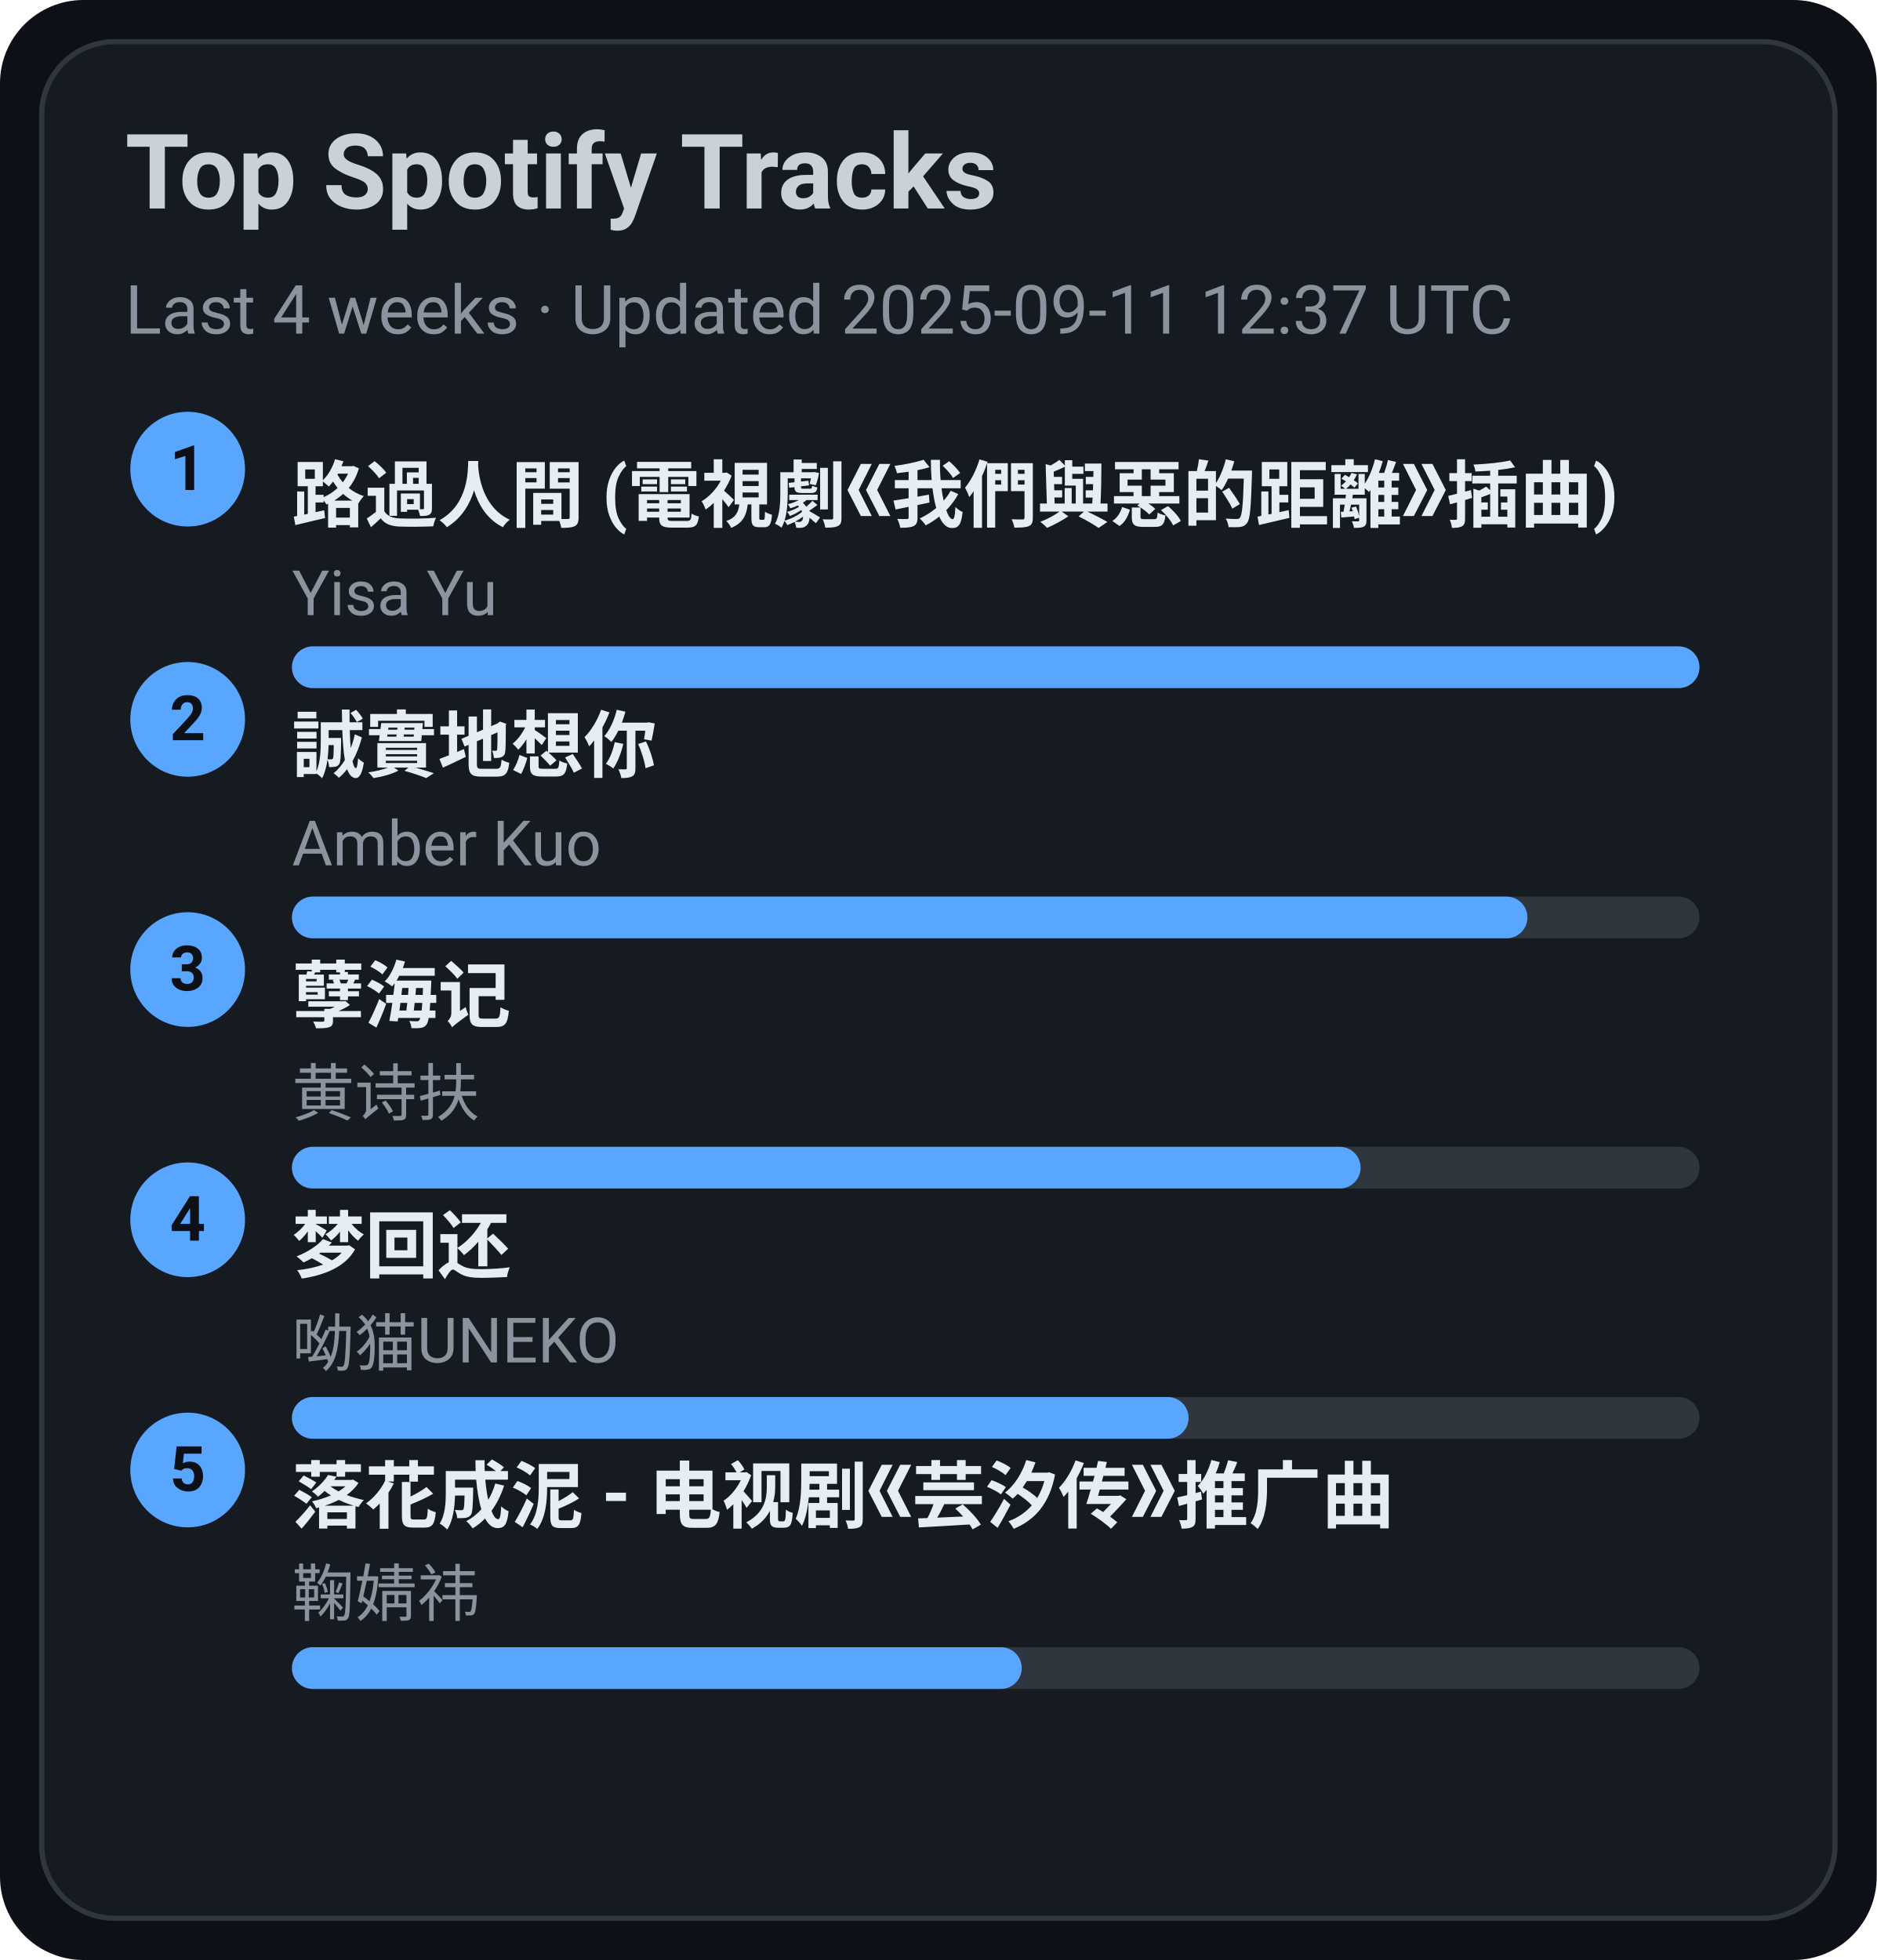
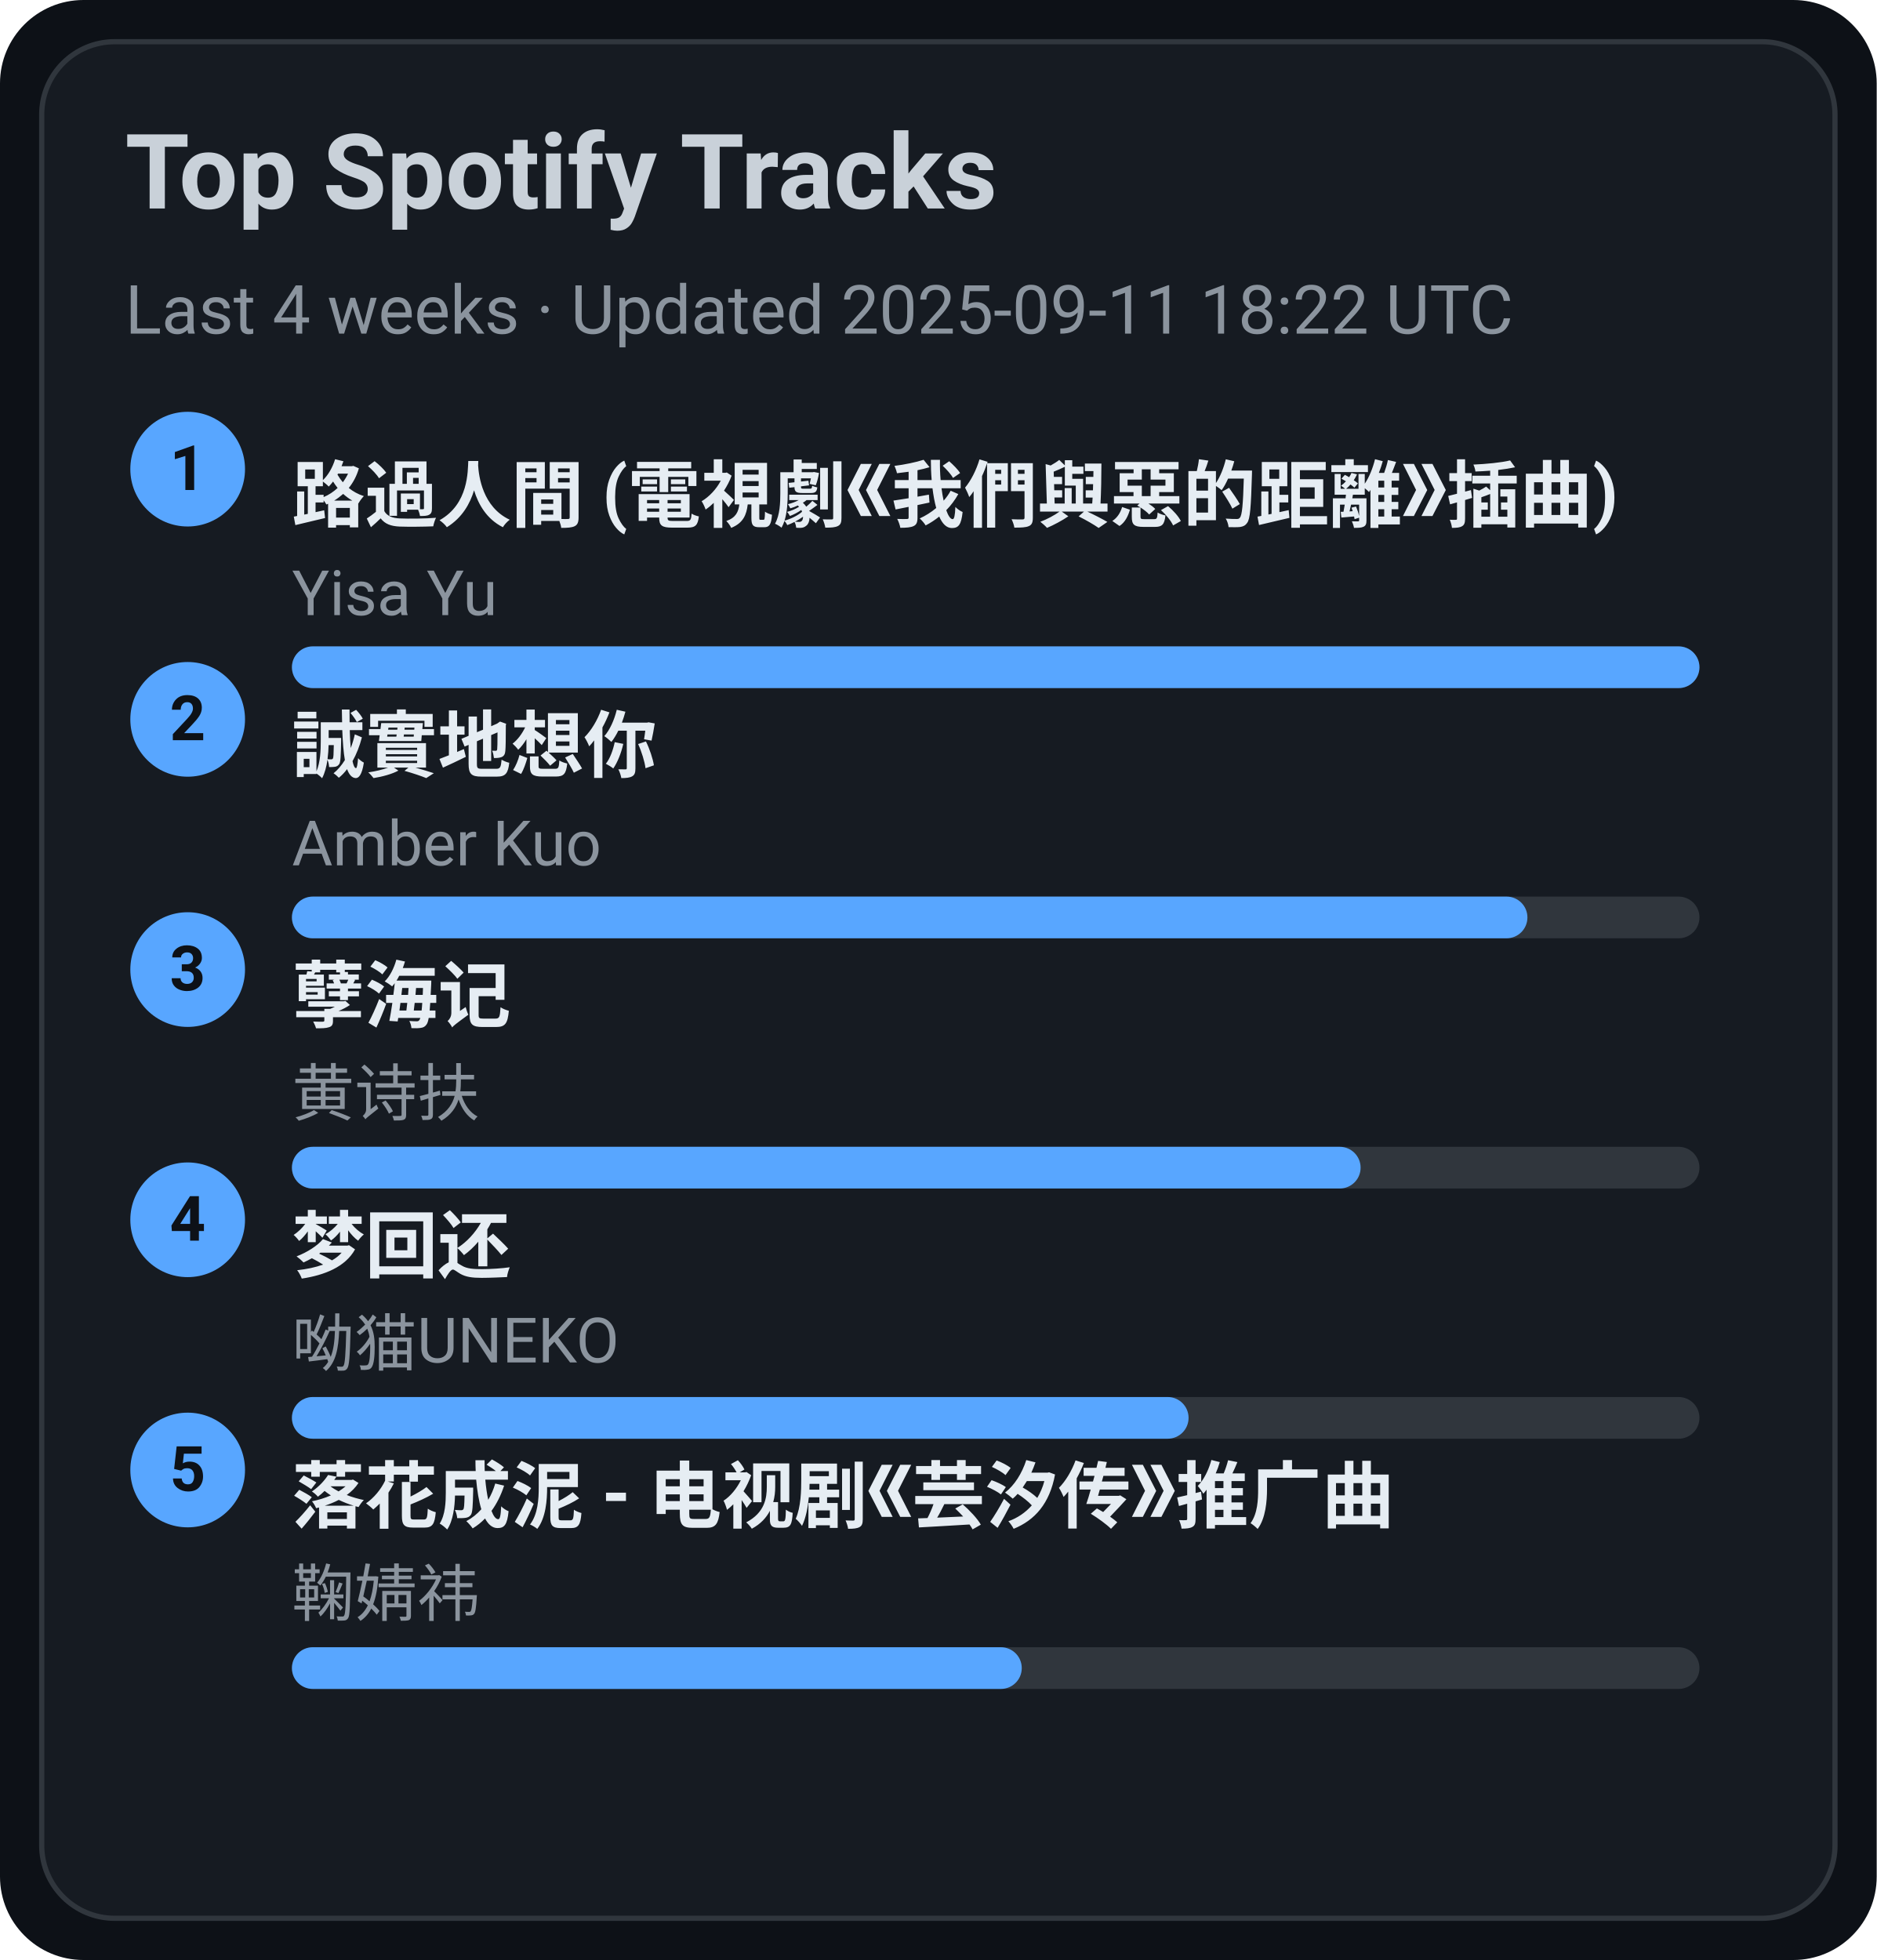
<svg xmlns="http://www.w3.org/2000/svg" width="360" height="376" viewBox="0 0 360 376">
  <style>text{font-family:-apple-system,BlinkMacSystemFont,Segoe UI,Roboto,Ubuntu,Helvetica Neue,Arial,Noto Sans,sans-serif}</style>
  <rect width="360" height="376" rx="16" fill="#0d1117" />
  <rect x="8" y="8" width="344" height="360" rx="14" fill="#161b22" stroke="#30363d" />
  <text x="24" y="40" font-size="20" fill="#c9d1d9" font-weight="600">Top Spotify Tracks</text>
-   <text x="24" y="64" font-size="13" fill="#8b949e">Last 4 weeks · Updated 2025-09-11 12:37 UTC</text>
+   <text x="24" y="64" font-size="13" fill="#8b949e">Last 4 weeks · Updated 2025-09-11 18:22 UTC</text>
  <circle cx="36" cy="90" r="11" fill="#58a6ff" />
  <text x="36" y="94" text-anchor="middle" font-size="12" fill="#0d1117" font-weight="700">1</text>
  <a href="https://open.spotify.com/track/1ZSleGniKMWNrWvK5cGALO" target="_blank" rel="noopener noreferrer">
    <text x="56" y="100" font-size="14" fill="#e6edf3" font-weight="600">路過人間 (電視劇《我們與惡的距離》插曲)</text>
  </a>
  <text x="56" y="118" font-size="12" fill="#8b949e">Yisa Yu</text>
  <rect x="56" y="124" width="270" height="8" rx="4" fill="#30363d" />
  <rect x="56" y="124" width="270" height="8" rx="4" fill="#58a6ff" />
  <circle cx="36" cy="138" r="11" fill="#58a6ff" />
  <text x="36" y="142" text-anchor="middle" font-size="12" fill="#0d1117" font-weight="700">2</text>
  <a href="https://open.spotify.com/track/1SPZzj8QzOwZoAGKXMGLGJ" target="_blank" rel="noopener noreferrer">
    <text x="56" y="148" font-size="14" fill="#e6edf3" font-weight="600">誠實地想你</text>
  </a>
  <text x="56" y="166" font-size="12" fill="#8b949e">Amber Kuo</text>
  <rect x="56" y="172" width="270" height="8" rx="4" fill="#30363d" />
  <rect x="56" y="172" width="237" height="8" rx="4" fill="#58a6ff" />
  <circle cx="36" cy="186" r="11" fill="#58a6ff" />
  <text x="36" y="190" text-anchor="middle" font-size="12" fill="#0d1117" font-weight="700">3</text>
  <a href="https://open.spotify.com/track/3eIovUMhirNN6btJbpzNqD" target="_blank" rel="noopener noreferrer">
    <text x="56" y="196" font-size="14" fill="#e6edf3" font-weight="600">孽海记</text>
  </a>
  <text x="56" y="214" font-size="12" fill="#8b949e">黄诗扶</text>
  <rect x="56" y="220" width="270" height="8" rx="4" fill="#30363d" />
  <rect x="56" y="220" width="205" height="8" rx="4" fill="#58a6ff" />
  <circle cx="36" cy="234" r="11" fill="#58a6ff" />
  <text x="36" y="238" text-anchor="middle" font-size="12" fill="#0d1117" font-weight="700">4</text>
  <a href="https://open.spotify.com/track/6jTK3YxlFysC8g0Ye9tbPK" target="_blank" rel="noopener noreferrer">
    <text x="56" y="244" font-size="14" fill="#e6edf3" font-weight="600">梦回还</text>
  </a>
  <text x="56" y="262" font-size="12" fill="#8b949e">呦猫UNEKO</text>
  <rect x="56" y="268" width="270" height="8" rx="4" fill="#30363d" />
  <rect x="56" y="268" width="172" height="8" rx="4" fill="#58a6ff" />
  <circle cx="36" cy="282" r="11" fill="#58a6ff" />
  <text x="36" y="286" text-anchor="middle" font-size="12" fill="#0d1117" font-weight="700">5</text>
  <a href="https://open.spotify.com/track/3kOZsJz3crGIWWHeoCNa0O" target="_blank" rel="noopener noreferrer">
    <text x="56" y="292" font-size="14" fill="#e6edf3" font-weight="600">落花成泥 - 电视剧《芸汐传》推广曲</text>
  </a>
  <text x="56" y="310" font-size="12" fill="#8b949e">鞠婧祎</text>
  <rect x="56" y="316" width="270" height="8" rx="4" fill="#30363d" />
  <rect x="56" y="316" width="140" height="8" rx="4" fill="#58a6ff" />
</svg>
